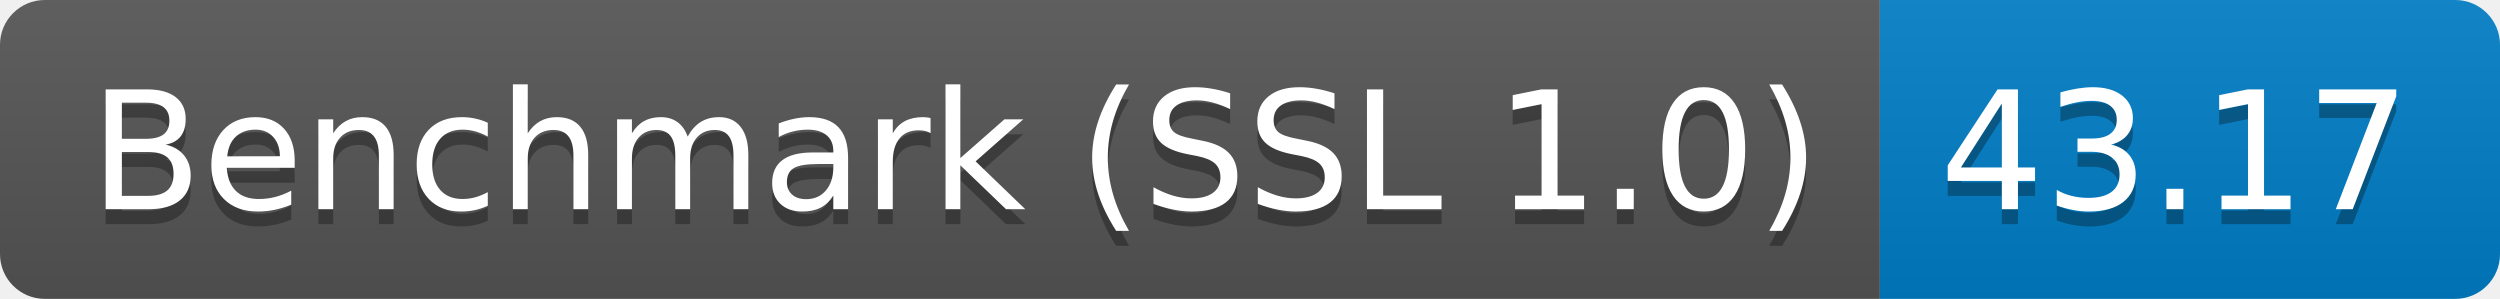
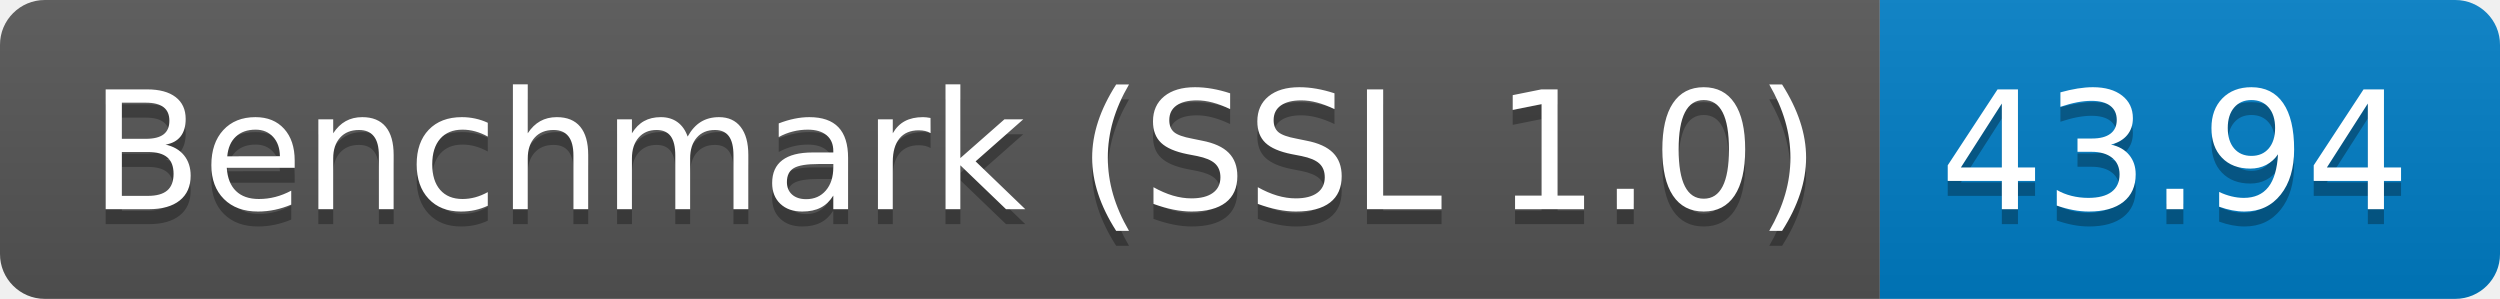
<svg xmlns="http://www.w3.org/2000/svg" height="20" width="167.3">
  <linearGradient id="smooth" x2="0" y2="100%">
    <stop offset="0" stop-color="#bbb" stop-opacity=".1" />
    <stop offset="1" stop-opacity=".1" />
  </linearGradient>
  <clipPath id="round">
    <rect fill="#fff" height="20" rx="3" width="167.3" />
  </clipPath>
  <g clip-path="url(#round)">
    <rect fill="#555" height="20" width="125.8" />
    <rect fill="#007ec6" height="20" width="41.5" x="125.8" />
    <rect fill="url(#smooth)" height="20" width="167.3" />
  </g>
  <g fill="#fff" font-family="DejaVu Sans,Verdana,Geneva,sans-serif" font-size="110" text-anchor="middle">
    <text fill="#010101" fill-opacity=".3" lengthAdjust="spacing" textLength="1158.0" transform="scale(0.1)" x="639.0" y="150">Benchmark (SSL 1.0)</text>
    <text lengthAdjust="spacing" textLength="1158.0" transform="scale(0.1)" x="639.0" y="140">Benchmark (SSL 1.0)</text>
-     <text fill="#010101" fill-opacity=".3" lengthAdjust="spacing" textLength="315.0" transform="scale(0.1)" x="1455.5" y="150">43.17</text>
-     <text lengthAdjust="spacing" textLength="315.0" transform="scale(0.1)" x="1455.5" y="140">43.17</text>
+     <text fill="#010101" fill-opacity=".3" lengthAdjust="spacing" textLength="315.0" transform="scale(0.1)" x="1455.5" y="150">43.94</text>
+     <text lengthAdjust="spacing" textLength="315.0" transform="scale(0.1)" x="1455.5" y="140">43.94</text>
  </g>
</svg>
